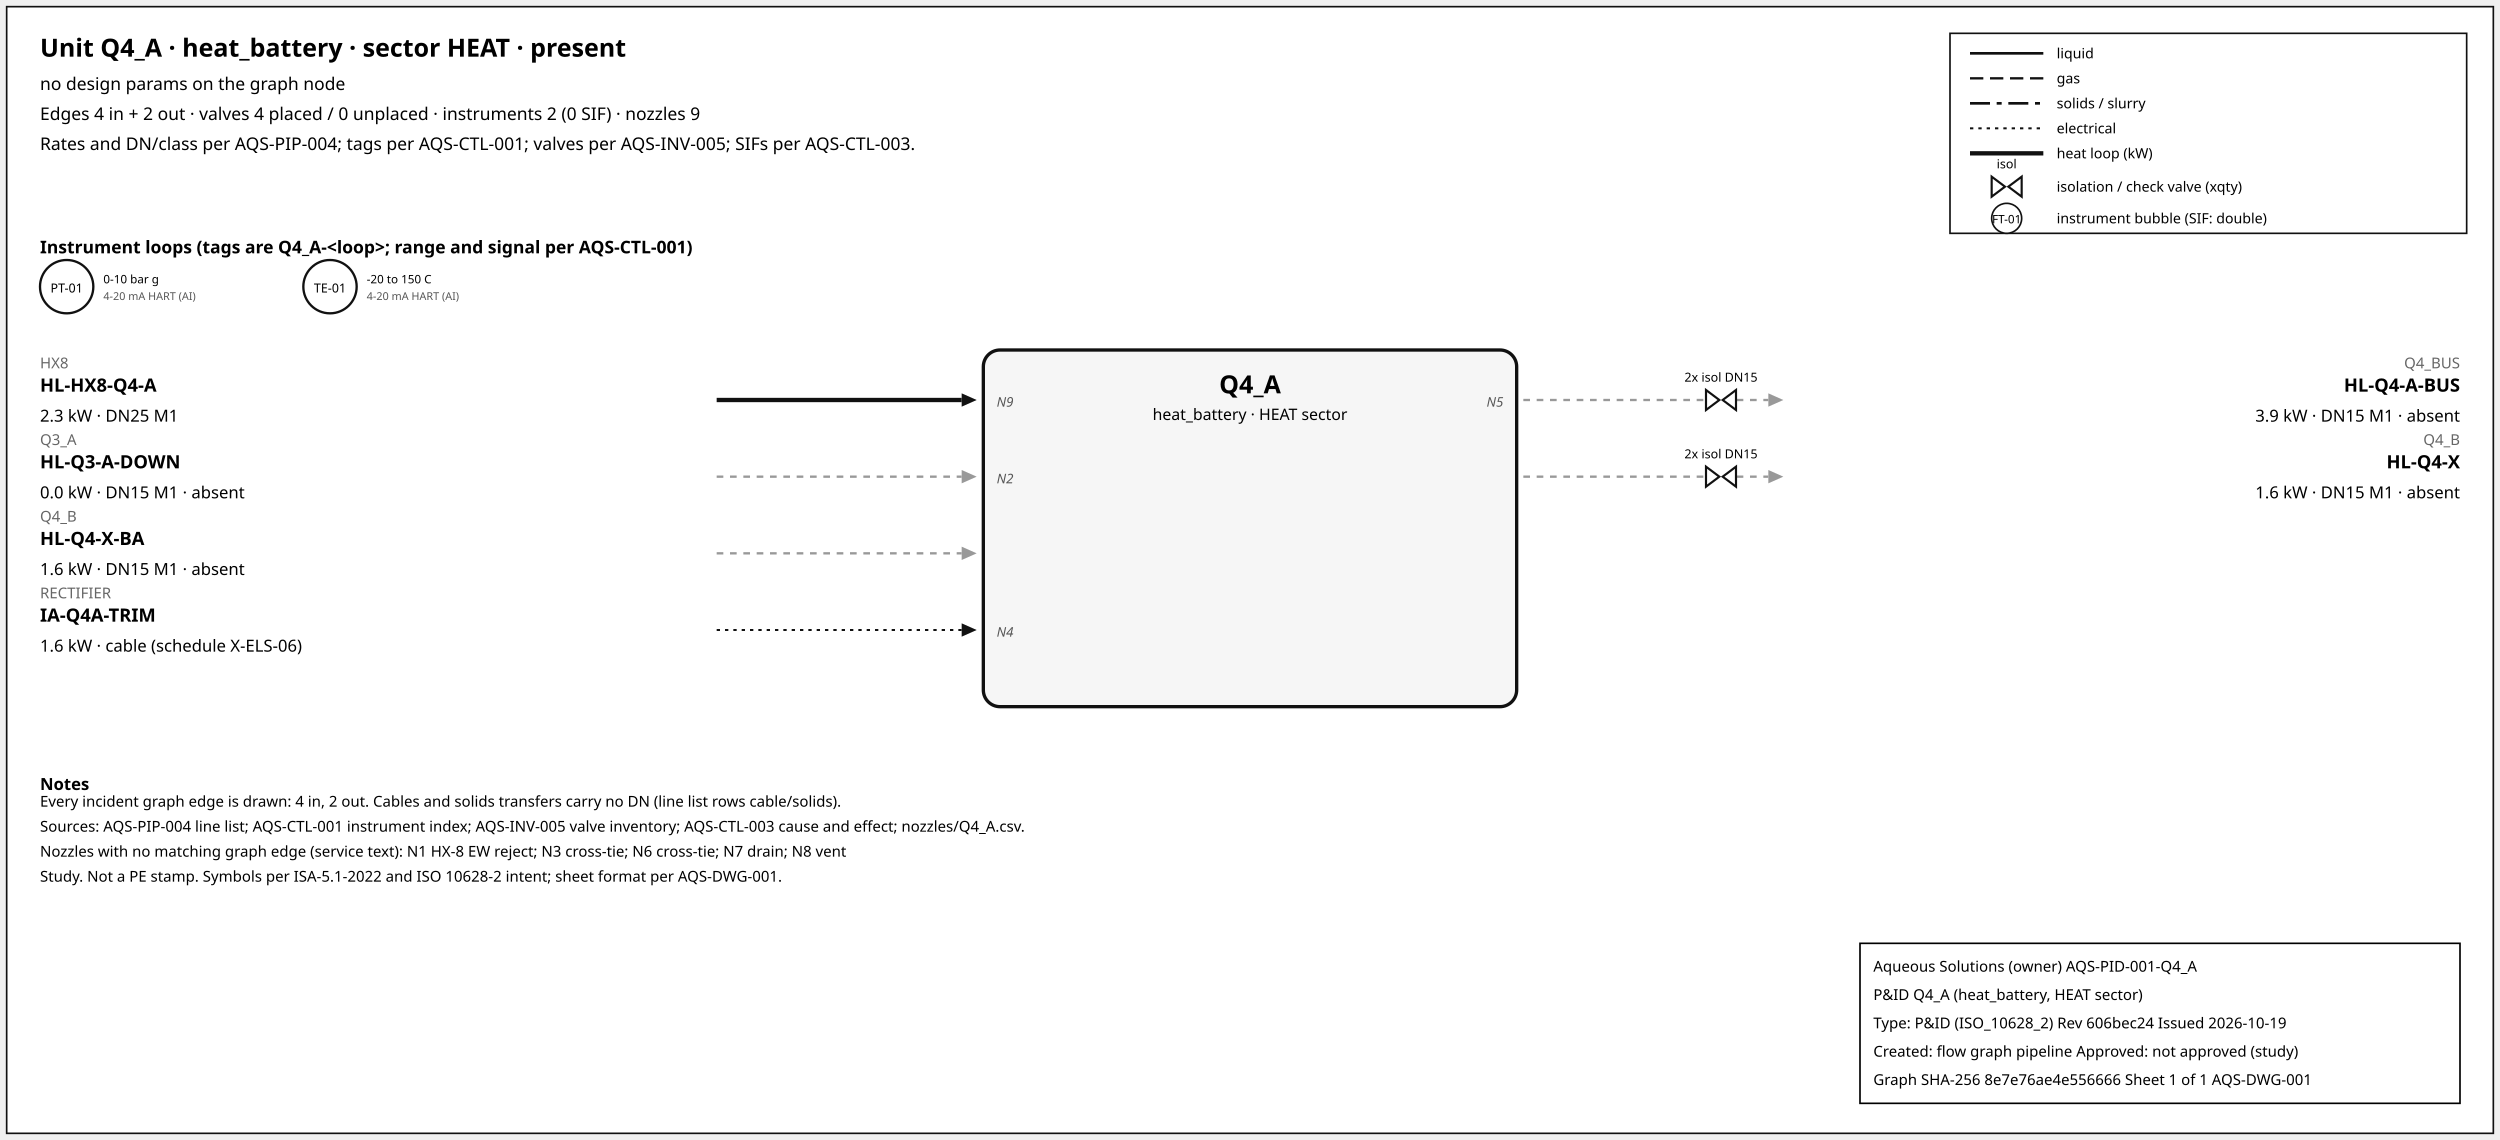
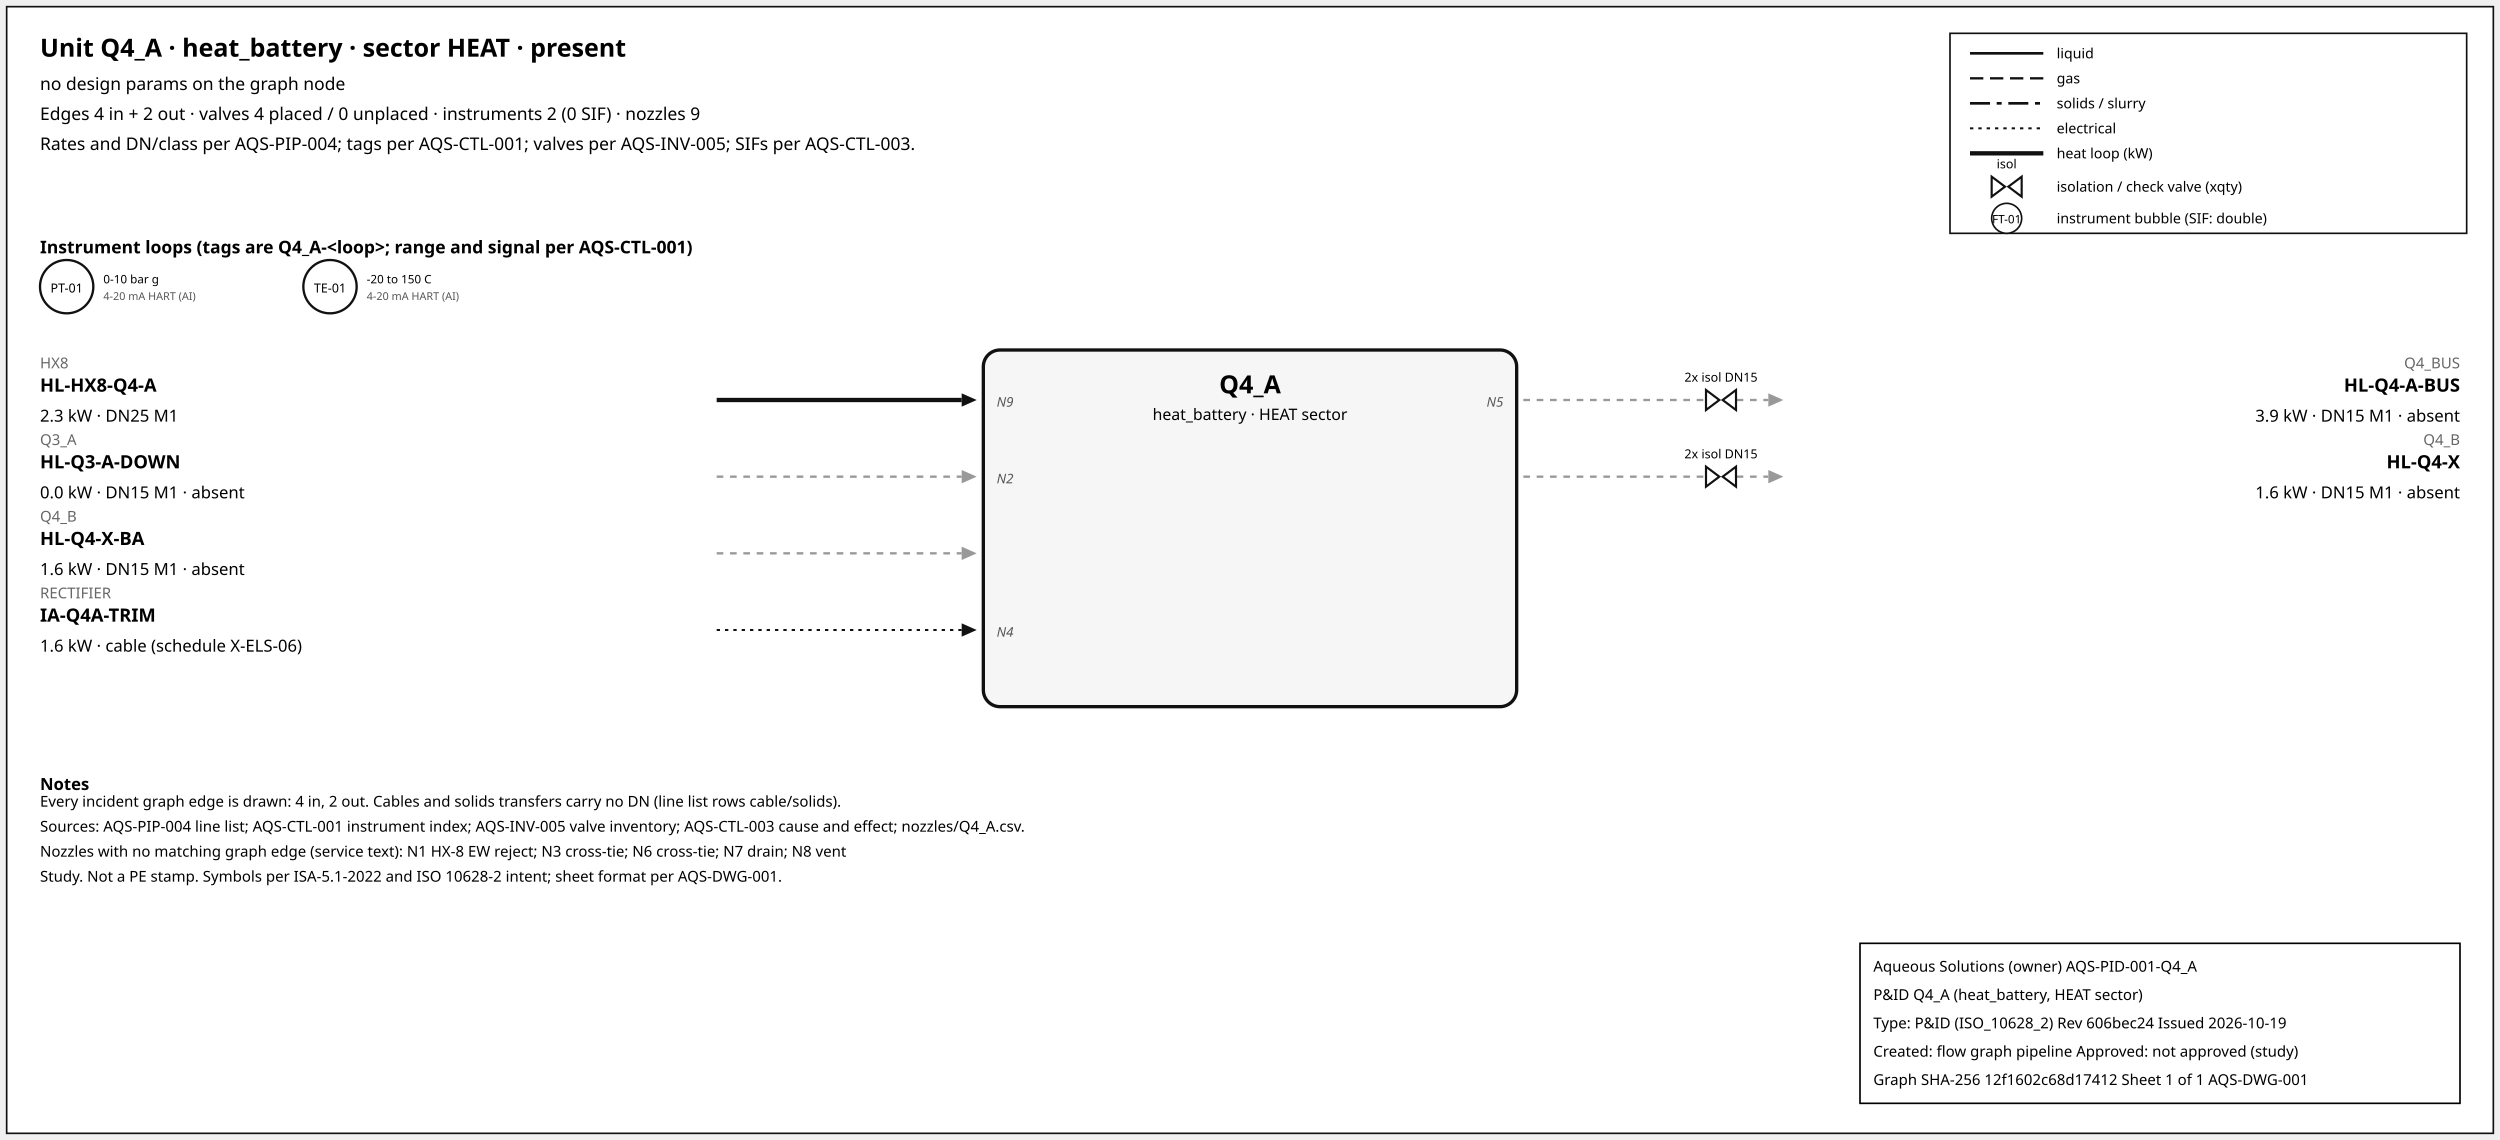
<svg xmlns="http://www.w3.org/2000/svg" width="1500" height="684" font-family="sans-serif">
  <rect x="4" y="4" width="1492" height="676" fill="white" stroke="#111" />
  <text x="24" y="34" font-size="15" font-weight="600">Unit Q4_A · heat_battery · sector HEAT · present</text>
  <text x="24" y="54" font-size="10.5">no design params on the graph node</text>
  <text x="24" y="72" font-size="10.5">Edges 4 in + 2 out · valves 4 placed / 0 unplaced · instruments 2 (0 SIF) · nozzles 9</text>
  <text x="24" y="90" font-size="10.5">Rates and DN/class per AQS-PIP-004; tags per AQS-CTL-001; valves per AQS-INV-005; SIFs per AQS-CTL-003.</text>
  <rect x="1170" y="20" width="310" height="120" fill="white" stroke="#111" />
  <line x1="1182" y1="32" x2="1226" y2="32" stroke="#111" stroke-width="1.6" />
  <text x="1234" y="35" font-size="8.5">liquid</text>
  <line x1="1182" y1="47" x2="1226" y2="47" stroke="#111" stroke-width="1.4" stroke-dasharray="8,4" />
  <text x="1234" y="50" font-size="8.5">gas</text>
  <line x1="1182" y1="62" x2="1226" y2="62" stroke="#111" stroke-width="1.6" stroke-dasharray="12,4,3,4" />
  <text x="1234" y="65" font-size="8.5">solids / slurry</text>
  <line x1="1182" y1="77" x2="1226" y2="77" stroke="#111" stroke-width="1.2" stroke-dasharray="2,3" />
  <text x="1234" y="80" font-size="8.5">electrical</text>
  <line x1="1182" y1="92" x2="1226" y2="92" stroke="#111" stroke-width="2.6" />
  <text x="1234" y="95" font-size="8.5">heat loop (kW)</text>
  <path d="M 1195.0,106 L 1203.0,112 L 1195.0,118 Z M 1213.0,106 L 1205.0,112 L 1213.0,118 Z" fill="white" stroke="#111" stroke-width="1.3" />
  <text x="1204.0" y="101.0" font-size="7.5" text-anchor="middle">isol</text>
  <text x="1234" y="115" font-size="8.5">isolation / check valve (xqty)</text>
  <circle cx="1204" cy="131" r="9" fill="white" stroke="#111" />
  <text x="1204" y="134" font-size="7" text-anchor="middle">FT-01</text>
  <text x="1234" y="134" font-size="8.5">instrument bubble (SIF: double)</text>
  <text x="24" y="152" font-size="10.5" font-weight="600">Instrument loops (tags are Q4_A-&lt;loop&gt;; range and signal per AQS-CTL-001)</text>
  <circle cx="40" cy="172" r="16" fill="white" stroke="#111" stroke-width="1.4" />
  <text x="40" y="175.5" font-size="7.5" text-anchor="middle">PT-01</text>
  <text x="62" y="170" font-size="7">0-10 bar g</text>
  <text x="62" y="180" font-size="6.5" fill="#555">4-20 mA HART (AI)</text>
  <circle cx="198" cy="172" r="16" fill="white" stroke="#111" stroke-width="1.4" />
  <text x="198" y="175.5" font-size="7.5" text-anchor="middle">TE-01</text>
  <text x="220" y="170" font-size="7">-20 to 150 C</text>
  <text x="220" y="180" font-size="6.5" fill="#555">4-20 mA HART (AI)</text>
  <rect x="590" y="210" width="320" height="214" rx="10" fill="#f6f6f6" stroke="#111" stroke-width="2" />
  <text x="750.0" y="236" font-size="15" font-weight="700" text-anchor="middle">Q4_A</text>
  <text x="750.0" y="252" font-size="9.5" text-anchor="middle">heat_battery · HEAT sector</text>
  <line x1="430" y1="240" x2="577" y2="240" stroke="#111" stroke-width="2.6" class="edge-in" />
  <polygon points="586,240 577,236 577,244" fill="#111" />
  <text x="24" y="221" font-size="9" fill="#666" text-anchor="start">HX8</text>
  <text x="24" y="235" font-size="11" font-weight="600" text-anchor="start">HL-HX8-Q4-A</text>
  <text x="24" y="253" font-size="10" text-anchor="start">2.3 kW · DN25 M1</text>
  <text x="598" y="244" font-size="8" font-style="italic" fill="#555" text-anchor="start">N9</text>
  <line x1="430" y1="286" x2="577" y2="286" stroke="#999" stroke-width="1.4" stroke-dasharray="4,4" class="edge-in" />
  <polygon points="586,286 577,282 577,290" fill="#999" />
  <text x="24" y="267" font-size="9" fill="#666" text-anchor="start">Q3_A</text>
  <text x="24" y="281" font-size="11" font-weight="600" text-anchor="start">HL-Q3-A-DOWN</text>
  <text x="24" y="299" font-size="10" text-anchor="start">0.0 kW · DN15 M1 · absent</text>
  <text x="598" y="290" font-size="8" font-style="italic" fill="#555" text-anchor="start">N2</text>
  <line x1="430" y1="332" x2="577" y2="332" stroke="#999" stroke-width="1.4" stroke-dasharray="4,4" class="edge-in" />
  <polygon points="586,332 577,328 577,336" fill="#999" />
  <text x="24" y="313" font-size="9" fill="#666" text-anchor="start">Q4_B</text>
  <text x="24" y="327" font-size="11" font-weight="600" text-anchor="start">HL-Q4-X-BA</text>
  <text x="24" y="345" font-size="10" text-anchor="start">1.6 kW · DN15 M1 · absent</text>
  <line x1="430" y1="378" x2="577" y2="378" stroke="#111" stroke-width="1.2" stroke-dasharray="2,3" class="edge-in" />
  <polygon points="586,378 577,374 577,382" fill="#111" />
  <text x="24" y="359" font-size="9" fill="#666" text-anchor="start">RECTIFIER</text>
  <text x="24" y="373" font-size="11" font-weight="600" text-anchor="start">IA-Q4A-TRIM</text>
  <text x="24" y="391" font-size="10" text-anchor="start">1.6 kW · cable (schedule X-ELS-06)</text>
  <text x="598" y="382" font-size="8" font-style="italic" fill="#555" text-anchor="start">N4</text>
  <line x1="914" y1="240" x2="1061" y2="240" stroke="#999" stroke-width="1.4" stroke-dasharray="4,4" class="edge-out" />
  <polygon points="1070,240 1061,236 1061,244" fill="#999" />
  <text x="1476" y="221" font-size="9" fill="#666" text-anchor="end">Q4_BUS</text>
  <text x="1476" y="235" font-size="11" font-weight="600" text-anchor="end">HL-Q4-A-BUS</text>
  <text x="1476" y="253" font-size="10" text-anchor="end">3.9 kW · DN15 M1 · absent</text>
  <text x="902" y="244" font-size="8" font-style="italic" fill="#555" text-anchor="end">N5</text>
  <path d="M 1023.6,234 L 1031.6,240 L 1023.6,246 Z M 1041.6,234 L 1033.6,240 L 1041.6,246 Z" fill="white" stroke="#111" stroke-width="1.3" />
  <text x="1032.6" y="229.0" font-size="7.5" text-anchor="middle">2x isol DN15</text>
  <line x1="914" y1="286" x2="1061" y2="286" stroke="#999" stroke-width="1.4" stroke-dasharray="4,4" class="edge-out" />
  <polygon points="1070,286 1061,282 1061,290" fill="#999" />
  <text x="1476" y="267" font-size="9" fill="#666" text-anchor="end">Q4_B</text>
  <text x="1476" y="281" font-size="11" font-weight="600" text-anchor="end">HL-Q4-X</text>
  <text x="1476" y="299" font-size="10" text-anchor="end">1.6 kW · DN15 M1 · absent</text>
  <path d="M 1023.6,280 L 1031.6,286 L 1023.6,292 Z M 1041.6,280 L 1033.6,286 L 1041.6,292 Z" fill="white" stroke="#111" stroke-width="1.3" />
  <text x="1032.6" y="275.0" font-size="7.5" text-anchor="middle">2x isol DN15</text>
  <text x="24" y="474" font-size="10" font-weight="600">Notes</text>
  <text x="24" y="484" font-size="9">Every incident graph edge is drawn: 4 in, 2 out. Cables and solids transfers carry no DN (line list rows cable/solids).</text>
  <text x="24" y="499" font-size="9">Sources: AQS-PIP-004 line list; AQS-CTL-001 instrument index; AQS-INV-005 valve inventory; AQS-CTL-003 cause and effect; nozzles/Q4_A.csv.</text>
  <text x="24" y="514" font-size="9">Nozzles with no matching graph edge (service text): N1 HX-8 EW reject; N3 cross-tie; N6 cross-tie; N7 drain; N8 vent</text>
  <text x="24" y="529" font-size="9">Study. Not a PE stamp. Symbols per ISA-5.1-2022 and ISO 10628-2 intent; sheet format per AQS-DWG-001.</text>
  <g id="aqs-title-block">
    <rect x="1116" y="566" width="360" height="96" fill="white" stroke="black" stroke-width="1" />
    <text x="1124" y="583" font-size="9">Aqueous Solutions (owner)   AQS-PID-001-Q4_A</text>
    <text x="1124" y="600" font-size="9">P&amp;ID Q4_A (heat_battery, HEAT sector)</text>
    <text x="1124" y="617" font-size="9">Type: P&amp;ID (ISO_10628_2)   Rev 606bec24   Issued 2026-10-19</text>
    <text x="1124" y="634" font-size="9">Created: flow graph pipeline   Approved: not approved (study)</text>
-     <text x="1124" y="651" font-size="9">Graph SHA-256 8e7e76ae4e556666   Sheet 1 of 1   AQS-DWG-001</text>
+     <text x="1124" y="651" font-size="9">Graph SHA-256 12f1602c68d17412   Sheet 1 of 1   AQS-DWG-001</text>
  </g>
</svg>
